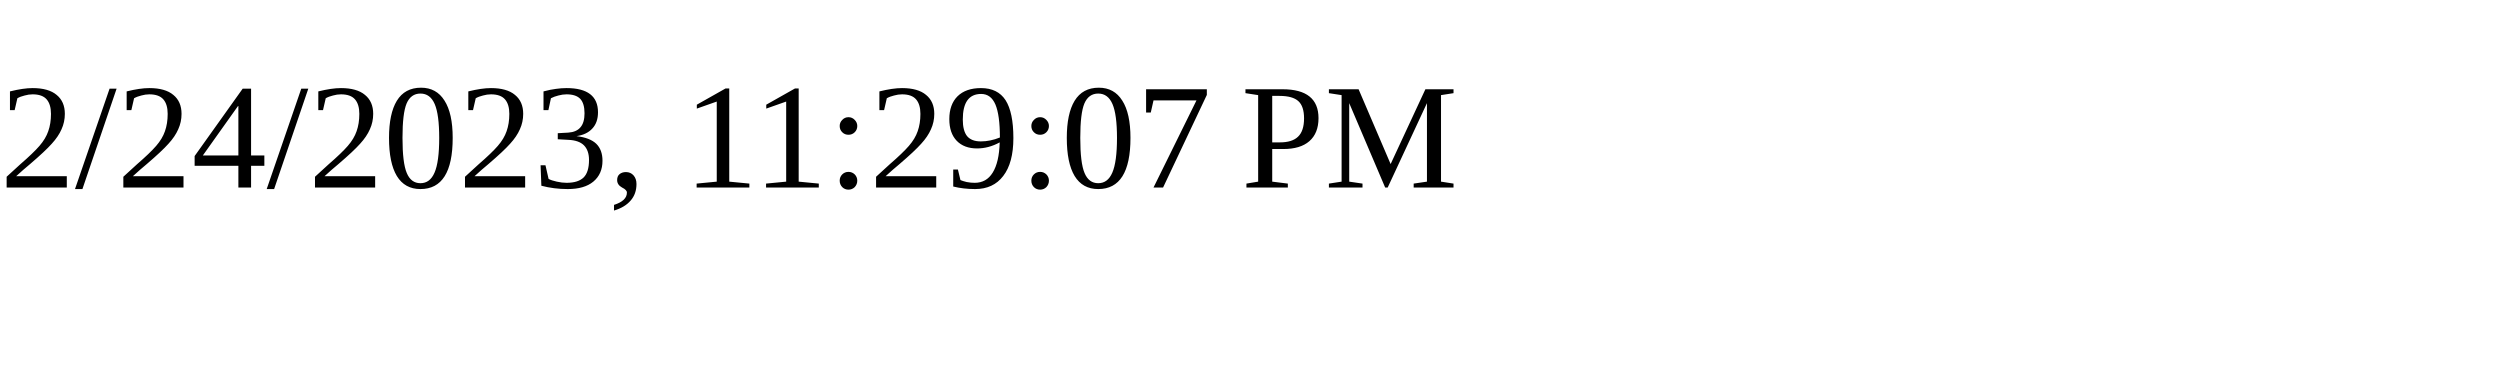
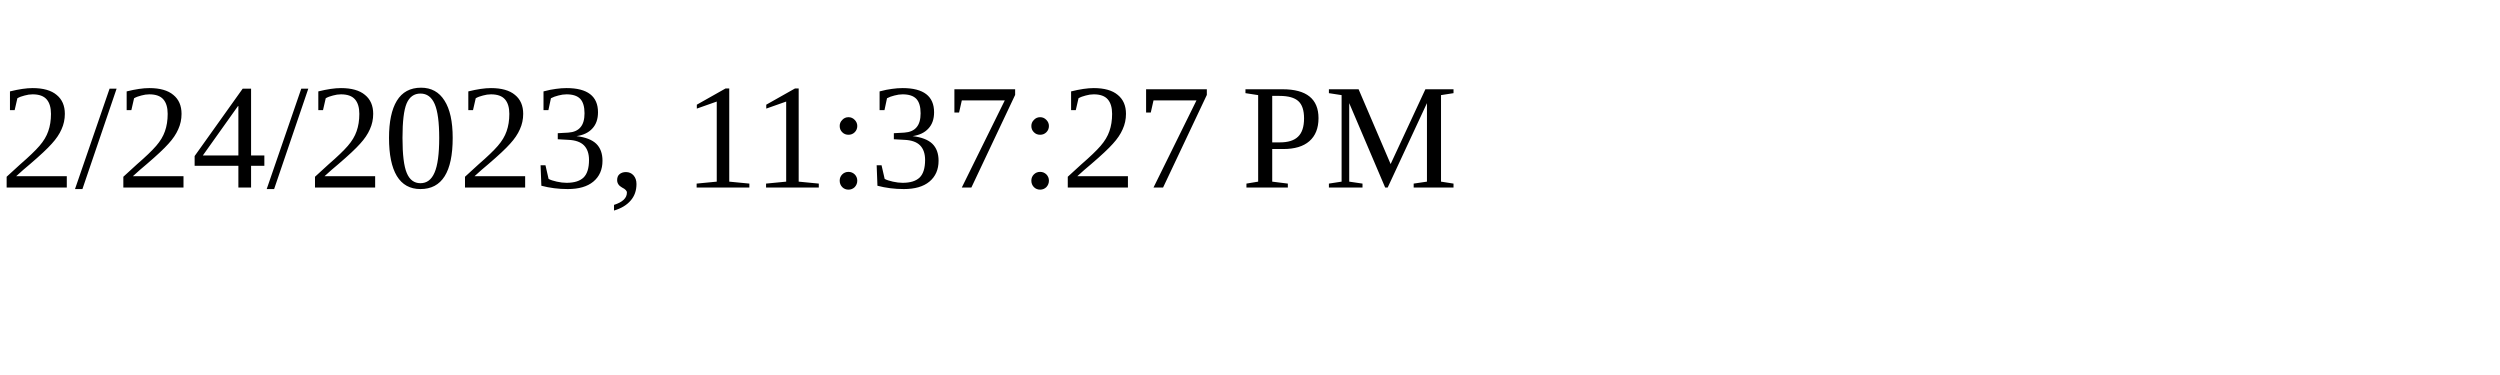
<svg xmlns="http://www.w3.org/2000/svg" height="30" width="200">
-   <text x="0" y="15">2/24/2023, 11:29:07 PM</text>
+   <text x="0" y="15">2/24/2023, 11:37:27 PM</text>
</svg>
